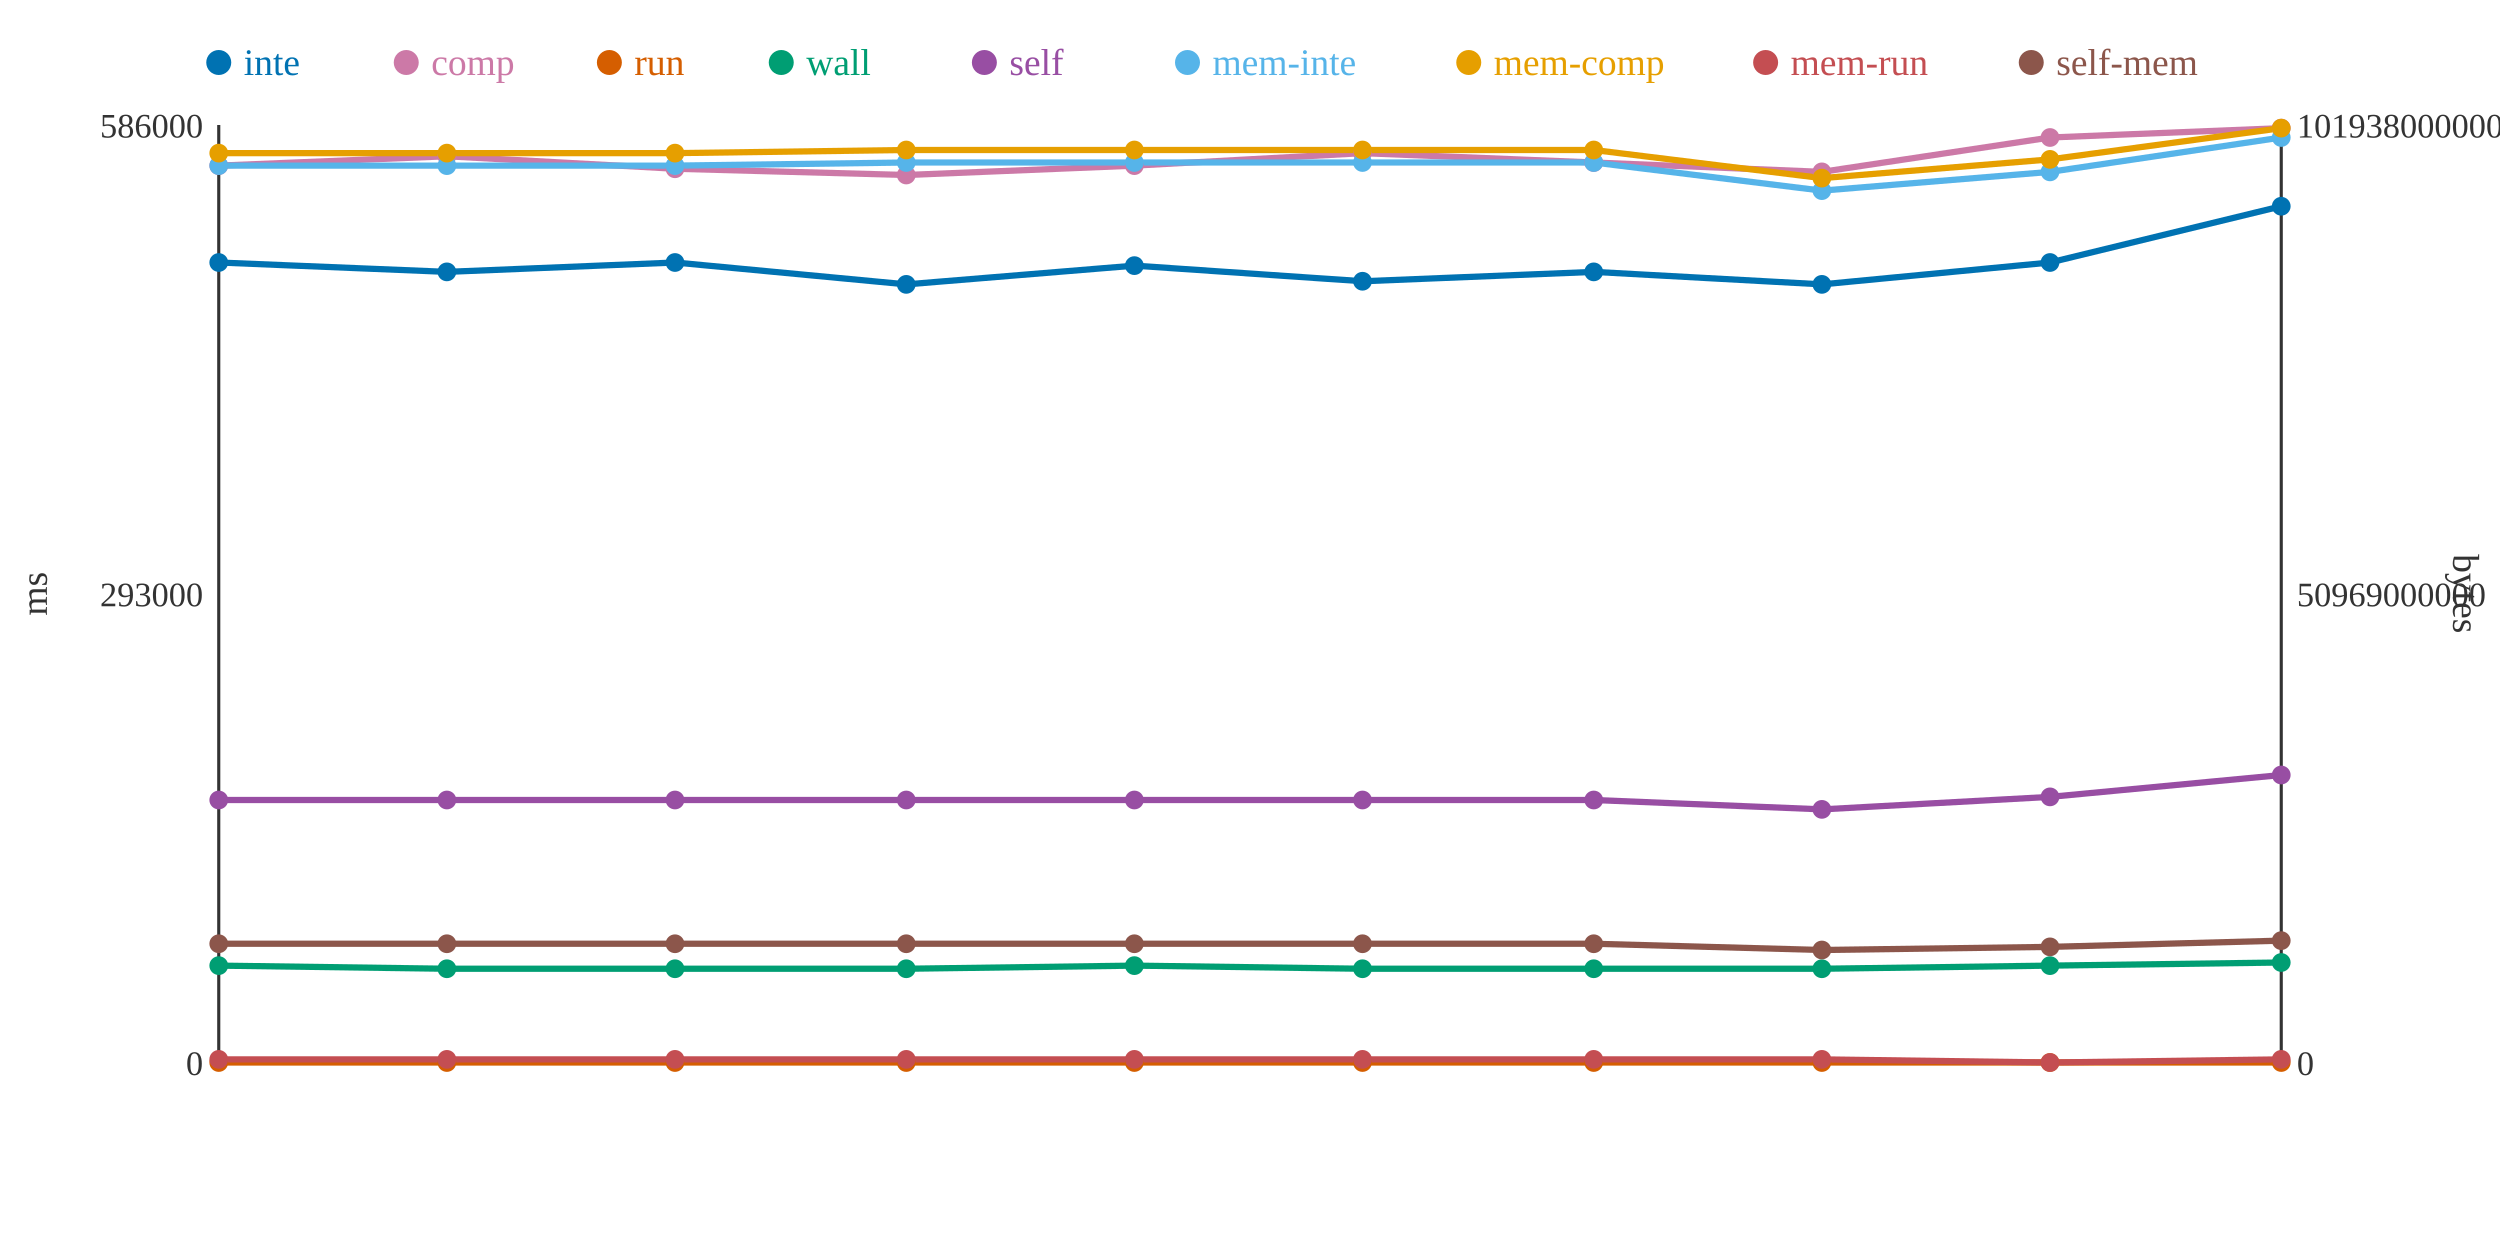
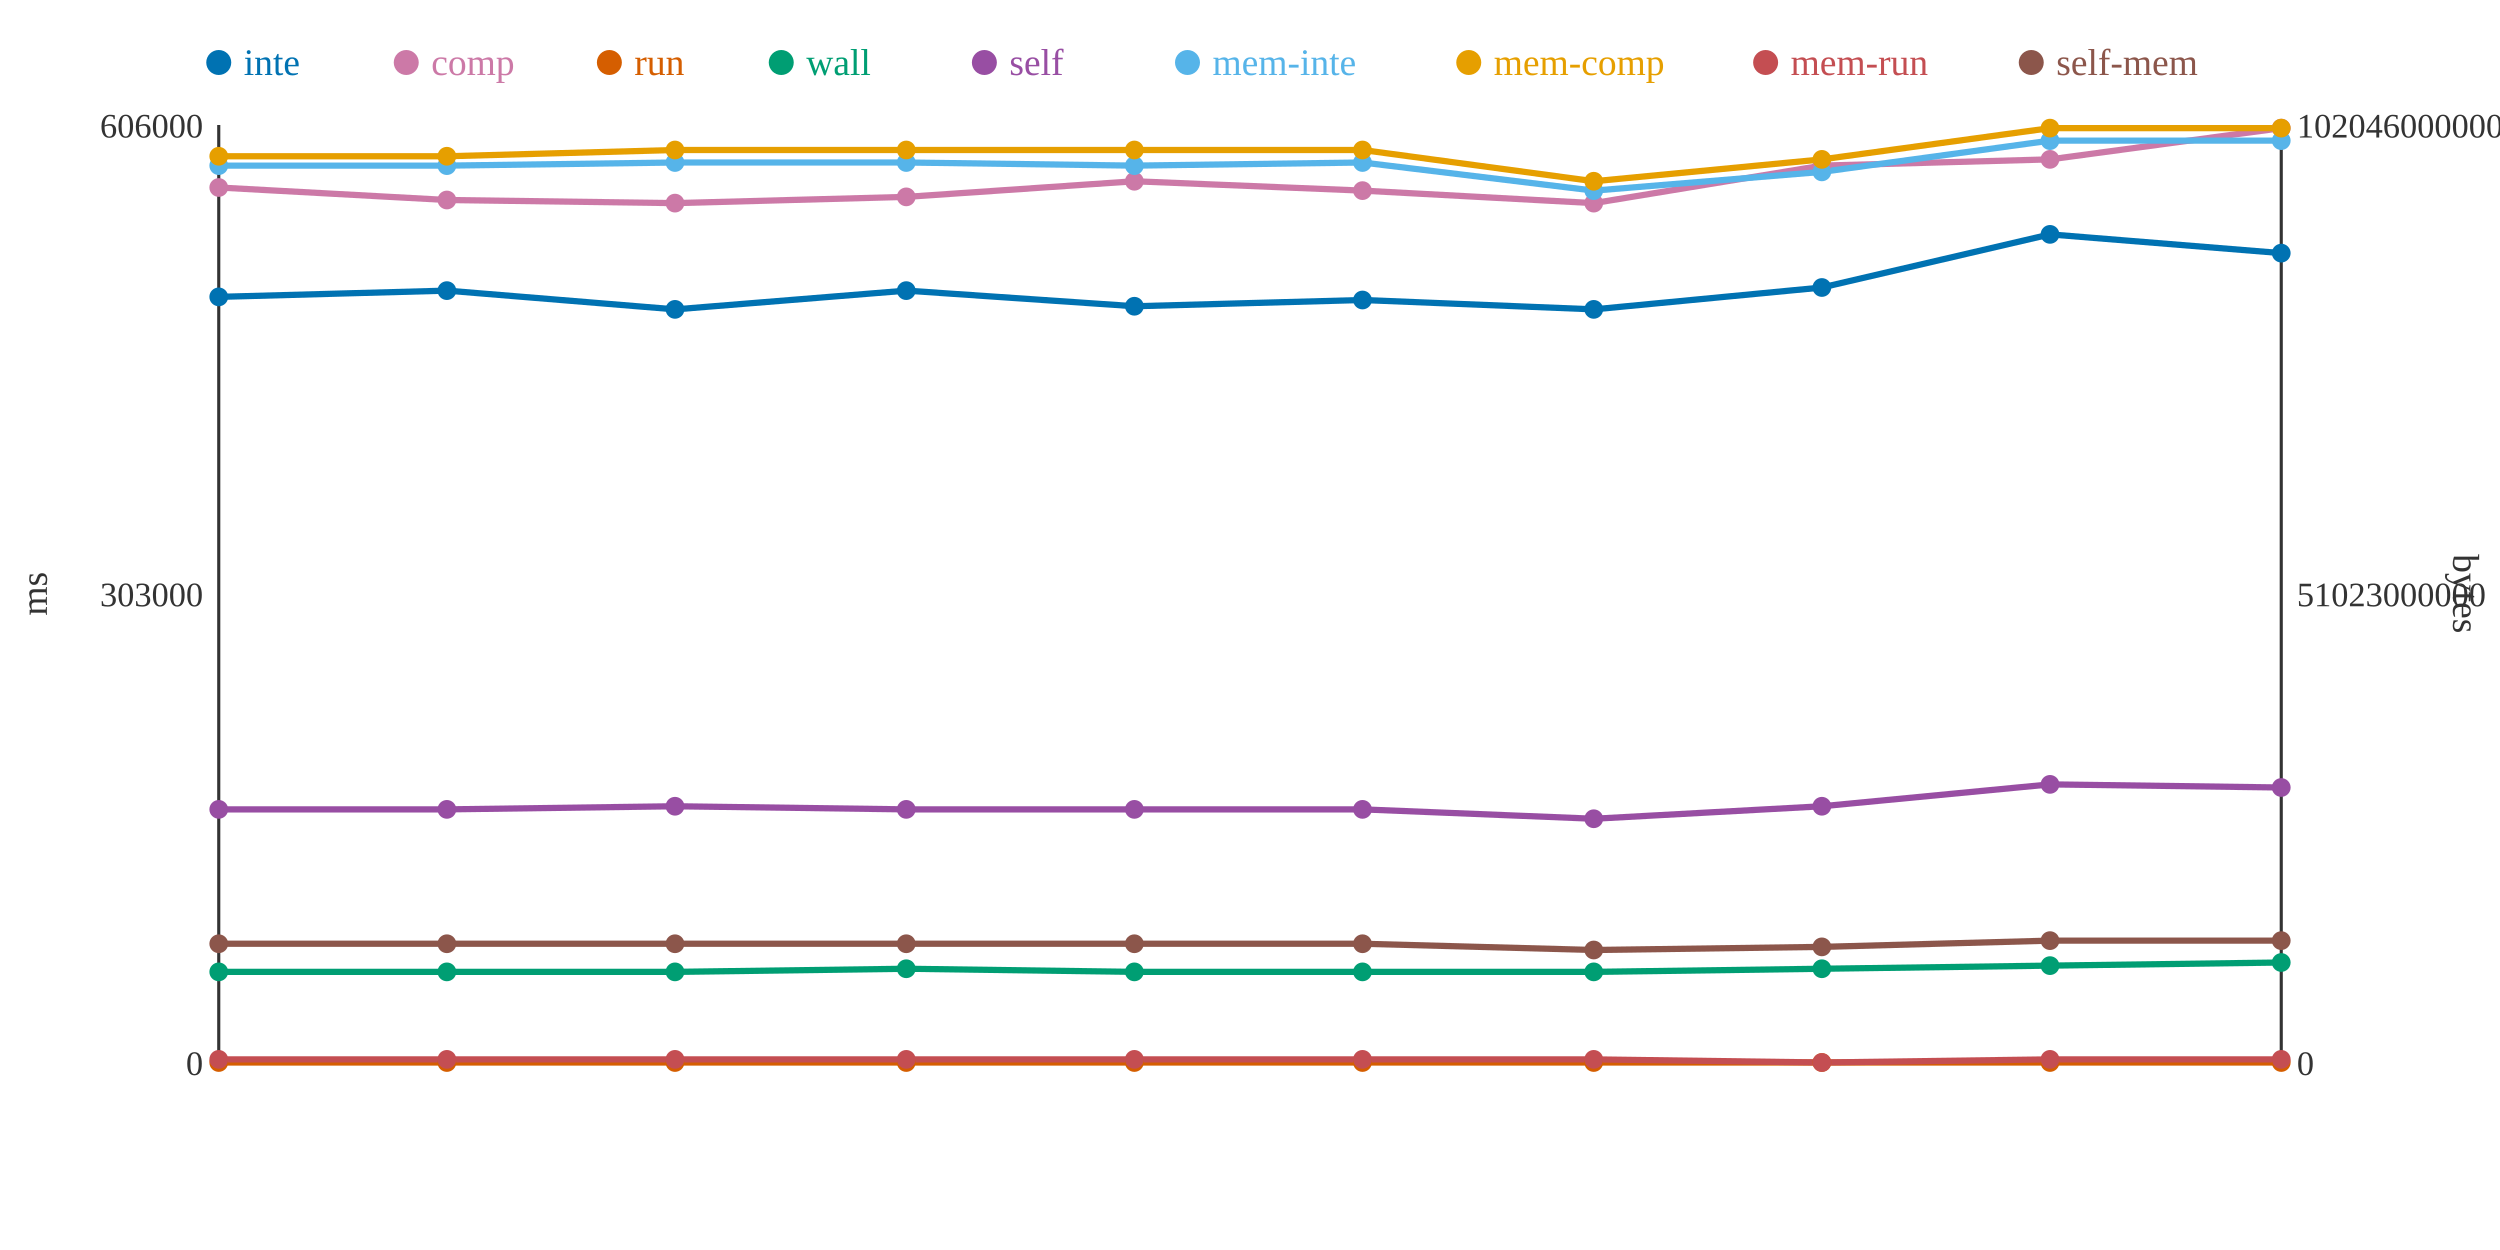
<svg xmlns="http://www.w3.org/2000/svg" width="800" height="400">
  <rect width="800" height="400" fill="white" />
  <line x1="70" y1="40" x2="70" y2="340" stroke="#333" stroke-width="1" />
  <line x1="70" y1="340" x2="730" y2="340" stroke="#333" stroke-width="1" />
  <line x1="730" y1="40" x2="730" y2="340" stroke="#333" stroke-width="1" />
  <text x="65" y="344" text-anchor="end" font-size="11" fill="#333">0</text>
-   <text x="65" y="194" text-anchor="end" font-size="11" fill="#333">293000</text>
-   <text x="65" y="44" text-anchor="end" font-size="11" fill="#333">586000</text>
+   <text x="65" y="194" text-anchor="end" font-size="11" fill="#333">303000</text>
+   <text x="65" y="44" text-anchor="end" font-size="11" fill="#333">606000</text>
  <text x="15" y="190" text-anchor="middle" font-size="12" fill="#333" transform="rotate(-90 15 190)">ms</text>
  <text x="735" y="344" text-anchor="start" font-size="11" fill="#333">0</text>
-   <text x="735" y="194" text-anchor="start" font-size="11" fill="#333">50969000000</text>
-   <text x="735" y="44" text-anchor="start" font-size="11" fill="#333">101938000000</text>
+   <text x="735" y="194" text-anchor="start" font-size="11" fill="#333">51023000000</text>
+   <text x="735" y="44" text-anchor="start" font-size="11" fill="#333">102046000000</text>
  <text x="785" y="190" text-anchor="middle" font-size="12" fill="#333" transform="rotate(90 785 190)">bytes</text>
-   <polyline points="70,84 143,87 216,84 290,91 363,85 436,90 510,87 583,91 656,84 730,66" fill="none" stroke="#0072B2" stroke-width="2" />
-   <polyline points="70,53 143,50 216,54 290,56 363,53 436,49 510,52 583,55 656,44 730,41" fill="none" stroke="#CC79A7" stroke-width="2" />
+   <polyline points="70,95 143,93 216,99 290,93 363,98 436,96 510,99 583,92 656,75 730,81" fill="none" stroke="#0072B2" stroke-width="2" />
+   <polyline points="70,60 143,64 216,65 290,63 363,58 436,61 510,65 583,53 656,51 730,41" fill="none" stroke="#CC79A7" stroke-width="2" />
  <polyline points="70,340 143,340 216,340 290,340 363,340 436,340 510,340 583,340 656,340 730,340" fill="none" stroke="#D55E00" stroke-width="2" />
-   <polyline points="70,309 143,310 216,310 290,310 363,309 436,310 510,310 583,310 656,309 730,308" fill="none" stroke="#009E73" stroke-width="2" />
-   <polyline points="70,256 143,256 216,256 290,256 363,256 436,256 510,256 583,259 656,255 730,248" fill="none" stroke="#984EA3" stroke-width="2" />
-   <polyline points="70,53 143,53 216,53 290,52 363,52 436,52 510,52 583,61 656,55 730,44" fill="none" stroke="#56B4E9" stroke-width="2" />
-   <polyline points="70,49 143,49 216,49 290,48 363,48 436,48 510,48 583,57 656,51 730,41" fill="none" stroke="#E69F00" stroke-width="2" />
-   <polyline points="70,339 143,339 216,339 290,339 363,339 436,339 510,339 583,339 656,340 730,339" fill="none" stroke="#C44E52" stroke-width="2" />
-   <polyline points="70,302 143,302 216,302 290,302 363,302 436,302 510,302 583,304 656,303 730,301" fill="none" stroke="#8C564B" stroke-width="2" />
-   <circle cx="70" cy="84" r="3" fill="#0072B2" />
-   <circle cx="70" cy="53" r="3" fill="#CC79A7" />
+   <polyline points="70,311 143,311 216,311 290,310 363,311 436,311 510,311 583,310 656,309 730,308" fill="none" stroke="#009E73" stroke-width="2" />
+   <polyline points="70,259 143,259 216,258 290,259 363,259 436,259 510,262 583,258 656,251 730,252" fill="none" stroke="#984EA3" stroke-width="2" />
+   <polyline points="70,53 143,53 216,52 290,52 363,53 436,52 510,61 583,55 656,45 730,45" fill="none" stroke="#56B4E9" stroke-width="2" />
+   <polyline points="70,50 143,50 216,48 290,48 363,48 436,48 510,58 583,51 656,41 730,41" fill="none" stroke="#E69F00" stroke-width="2" />
+   <polyline points="70,339 143,339 216,339 290,339 363,339 436,339 510,339 583,340 656,339 730,339" fill="none" stroke="#C44E52" stroke-width="2" />
+   <polyline points="70,302 143,302 216,302 290,302 363,302 436,302 510,304 583,303 656,301 730,301" fill="none" stroke="#8C564B" stroke-width="2" />
+   <circle cx="70" cy="95" r="3" fill="#0072B2" />
+   <circle cx="70" cy="60" r="3" fill="#CC79A7" />
  <circle cx="70" cy="340" r="3" fill="#D55E00" />
-   <circle cx="70" cy="309" r="3" fill="#009E73" />
-   <circle cx="70" cy="256" r="3" fill="#984EA3" />
+   <circle cx="70" cy="311" r="3" fill="#009E73" />
+   <circle cx="70" cy="259" r="3" fill="#984EA3" />
  <circle cx="70" cy="53" r="3" fill="#56B4E9" />
-   <circle cx="70" cy="49" r="3" fill="#E69F00" />
+   <circle cx="70" cy="50" r="3" fill="#E69F00" />
  <circle cx="70" cy="339" r="3" fill="#C44E52" />
  <circle cx="70" cy="302" r="3" fill="#8C564B" />
-   <circle cx="143" cy="87" r="3" fill="#0072B2" />
-   <circle cx="143" cy="50" r="3" fill="#CC79A7" />
+   <circle cx="143" cy="93" r="3" fill="#0072B2" />
+   <circle cx="143" cy="64" r="3" fill="#CC79A7" />
  <circle cx="143" cy="340" r="3" fill="#D55E00" />
-   <circle cx="143" cy="310" r="3" fill="#009E73" />
-   <circle cx="143" cy="256" r="3" fill="#984EA3" />
+   <circle cx="143" cy="311" r="3" fill="#009E73" />
+   <circle cx="143" cy="259" r="3" fill="#984EA3" />
  <circle cx="143" cy="53" r="3" fill="#56B4E9" />
-   <circle cx="143" cy="49" r="3" fill="#E69F00" />
+   <circle cx="143" cy="50" r="3" fill="#E69F00" />
  <circle cx="143" cy="339" r="3" fill="#C44E52" />
  <circle cx="143" cy="302" r="3" fill="#8C564B" />
-   <circle cx="216" cy="84" r="3" fill="#0072B2" />
-   <circle cx="216" cy="54" r="3" fill="#CC79A7" />
+   <circle cx="216" cy="99" r="3" fill="#0072B2" />
+   <circle cx="216" cy="65" r="3" fill="#CC79A7" />
  <circle cx="216" cy="340" r="3" fill="#D55E00" />
-   <circle cx="216" cy="310" r="3" fill="#009E73" />
-   <circle cx="216" cy="256" r="3" fill="#984EA3" />
-   <circle cx="216" cy="53" r="3" fill="#56B4E9" />
-   <circle cx="216" cy="49" r="3" fill="#E69F00" />
+   <circle cx="216" cy="311" r="3" fill="#009E73" />
+   <circle cx="216" cy="258" r="3" fill="#984EA3" />
+   <circle cx="216" cy="52" r="3" fill="#56B4E9" />
+   <circle cx="216" cy="48" r="3" fill="#E69F00" />
  <circle cx="216" cy="339" r="3" fill="#C44E52" />
  <circle cx="216" cy="302" r="3" fill="#8C564B" />
-   <circle cx="290" cy="91" r="3" fill="#0072B2" />
-   <circle cx="290" cy="56" r="3" fill="#CC79A7" />
+   <circle cx="290" cy="93" r="3" fill="#0072B2" />
+   <circle cx="290" cy="63" r="3" fill="#CC79A7" />
  <circle cx="290" cy="340" r="3" fill="#D55E00" />
  <circle cx="290" cy="310" r="3" fill="#009E73" />
-   <circle cx="290" cy="256" r="3" fill="#984EA3" />
+   <circle cx="290" cy="259" r="3" fill="#984EA3" />
  <circle cx="290" cy="52" r="3" fill="#56B4E9" />
  <circle cx="290" cy="48" r="3" fill="#E69F00" />
  <circle cx="290" cy="339" r="3" fill="#C44E52" />
  <circle cx="290" cy="302" r="3" fill="#8C564B" />
-   <circle cx="363" cy="85" r="3" fill="#0072B2" />
-   <circle cx="363" cy="53" r="3" fill="#CC79A7" />
+   <circle cx="363" cy="98" r="3" fill="#0072B2" />
+   <circle cx="363" cy="58" r="3" fill="#CC79A7" />
  <circle cx="363" cy="340" r="3" fill="#D55E00" />
-   <circle cx="363" cy="309" r="3" fill="#009E73" />
-   <circle cx="363" cy="256" r="3" fill="#984EA3" />
-   <circle cx="363" cy="52" r="3" fill="#56B4E9" />
+   <circle cx="363" cy="311" r="3" fill="#009E73" />
+   <circle cx="363" cy="259" r="3" fill="#984EA3" />
+   <circle cx="363" cy="53" r="3" fill="#56B4E9" />
  <circle cx="363" cy="48" r="3" fill="#E69F00" />
  <circle cx="363" cy="339" r="3" fill="#C44E52" />
  <circle cx="363" cy="302" r="3" fill="#8C564B" />
-   <circle cx="436" cy="90" r="3" fill="#0072B2" />
-   <circle cx="436" cy="49" r="3" fill="#CC79A7" />
+   <circle cx="436" cy="96" r="3" fill="#0072B2" />
+   <circle cx="436" cy="61" r="3" fill="#CC79A7" />
  <circle cx="436" cy="340" r="3" fill="#D55E00" />
-   <circle cx="436" cy="310" r="3" fill="#009E73" />
-   <circle cx="436" cy="256" r="3" fill="#984EA3" />
+   <circle cx="436" cy="311" r="3" fill="#009E73" />
+   <circle cx="436" cy="259" r="3" fill="#984EA3" />
  <circle cx="436" cy="52" r="3" fill="#56B4E9" />
  <circle cx="436" cy="48" r="3" fill="#E69F00" />
  <circle cx="436" cy="339" r="3" fill="#C44E52" />
  <circle cx="436" cy="302" r="3" fill="#8C564B" />
-   <circle cx="510" cy="87" r="3" fill="#0072B2" />
-   <circle cx="510" cy="52" r="3" fill="#CC79A7" />
+   <circle cx="510" cy="99" r="3" fill="#0072B2" />
+   <circle cx="510" cy="65" r="3" fill="#CC79A7" />
  <circle cx="510" cy="340" r="3" fill="#D55E00" />
-   <circle cx="510" cy="310" r="3" fill="#009E73" />
-   <circle cx="510" cy="256" r="3" fill="#984EA3" />
-   <circle cx="510" cy="52" r="3" fill="#56B4E9" />
-   <circle cx="510" cy="48" r="3" fill="#E69F00" />
+   <circle cx="510" cy="311" r="3" fill="#009E73" />
+   <circle cx="510" cy="262" r="3" fill="#984EA3" />
+   <circle cx="510" cy="61" r="3" fill="#56B4E9" />
+   <circle cx="510" cy="58" r="3" fill="#E69F00" />
  <circle cx="510" cy="339" r="3" fill="#C44E52" />
-   <circle cx="510" cy="302" r="3" fill="#8C564B" />
-   <circle cx="583" cy="91" r="3" fill="#0072B2" />
-   <circle cx="583" cy="55" r="3" fill="#CC79A7" />
+   <circle cx="510" cy="304" r="3" fill="#8C564B" />
+   <circle cx="583" cy="92" r="3" fill="#0072B2" />
+   <circle cx="583" cy="53" r="3" fill="#CC79A7" />
  <circle cx="583" cy="340" r="3" fill="#D55E00" />
  <circle cx="583" cy="310" r="3" fill="#009E73" />
-   <circle cx="583" cy="259" r="3" fill="#984EA3" />
-   <circle cx="583" cy="61" r="3" fill="#56B4E9" />
-   <circle cx="583" cy="57" r="3" fill="#E69F00" />
-   <circle cx="583" cy="339" r="3" fill="#C44E52" />
-   <circle cx="583" cy="304" r="3" fill="#8C564B" />
-   <circle cx="656" cy="84" r="3" fill="#0072B2" />
-   <circle cx="656" cy="44" r="3" fill="#CC79A7" />
+   <circle cx="583" cy="258" r="3" fill="#984EA3" />
+   <circle cx="583" cy="55" r="3" fill="#56B4E9" />
+   <circle cx="583" cy="51" r="3" fill="#E69F00" />
+   <circle cx="583" cy="340" r="3" fill="#C44E52" />
+   <circle cx="583" cy="303" r="3" fill="#8C564B" />
+   <circle cx="656" cy="75" r="3" fill="#0072B2" />
+   <circle cx="656" cy="51" r="3" fill="#CC79A7" />
  <circle cx="656" cy="340" r="3" fill="#D55E00" />
  <circle cx="656" cy="309" r="3" fill="#009E73" />
-   <circle cx="656" cy="255" r="3" fill="#984EA3" />
-   <circle cx="656" cy="55" r="3" fill="#56B4E9" />
-   <circle cx="656" cy="51" r="3" fill="#E69F00" />
-   <circle cx="656" cy="340" r="3" fill="#C44E52" />
-   <circle cx="656" cy="303" r="3" fill="#8C564B" />
-   <circle cx="730" cy="66" r="3" fill="#0072B2" />
+   <circle cx="656" cy="251" r="3" fill="#984EA3" />
+   <circle cx="656" cy="45" r="3" fill="#56B4E9" />
+   <circle cx="656" cy="41" r="3" fill="#E69F00" />
+   <circle cx="656" cy="339" r="3" fill="#C44E52" />
+   <circle cx="656" cy="301" r="3" fill="#8C564B" />
+   <circle cx="730" cy="81" r="3" fill="#0072B2" />
  <circle cx="730" cy="41" r="3" fill="#CC79A7" />
  <circle cx="730" cy="340" r="3" fill="#D55E00" />
  <circle cx="730" cy="308" r="3" fill="#009E73" />
-   <circle cx="730" cy="248" r="3" fill="#984EA3" />
-   <circle cx="730" cy="44" r="3" fill="#56B4E9" />
+   <circle cx="730" cy="252" r="3" fill="#984EA3" />
+   <circle cx="730" cy="45" r="3" fill="#56B4E9" />
  <circle cx="730" cy="41" r="3" fill="#E69F00" />
  <circle cx="730" cy="339" r="3" fill="#C44E52" />
  <circle cx="730" cy="301" r="3" fill="#8C564B" />
  <circle cx="70" cy="20" r="4" fill="#0072B2" />
  <text x="78" y="24" text-anchor="start" font-size="12" fill="#0072B2">inte</text>
  <circle cx="130" cy="20" r="4" fill="#CC79A7" />
  <text x="138" y="24" text-anchor="start" font-size="12" fill="#CC79A7">comp</text>
  <circle cx="195" cy="20" r="4" fill="#D55E00" />
  <text x="203" y="24" text-anchor="start" font-size="12" fill="#D55E00">run</text>
  <circle cx="250" cy="20" r="4" fill="#009E73" />
  <text x="258" y="24" text-anchor="start" font-size="12" fill="#009E73">wall</text>
  <circle cx="315" cy="20" r="4" fill="#984EA3" />
  <text x="323" y="24" text-anchor="start" font-size="12" fill="#984EA3">self</text>
  <circle cx="380" cy="20" r="4" fill="#56B4E9" />
  <text x="388" y="24" text-anchor="start" font-size="12" fill="#56B4E9">mem-inte</text>
  <circle cx="470" cy="20" r="4" fill="#E69F00" />
  <text x="478" y="24" text-anchor="start" font-size="12" fill="#E69F00">mem-comp</text>
  <circle cx="565" cy="20" r="4" fill="#C44E52" />
  <text x="573" y="24" text-anchor="start" font-size="12" fill="#C44E52">mem-run</text>
  <circle cx="650" cy="20" r="4" fill="#8C564B" />
  <text x="658" y="24" text-anchor="start" font-size="12" fill="#8C564B">self-mem</text>
</svg>
